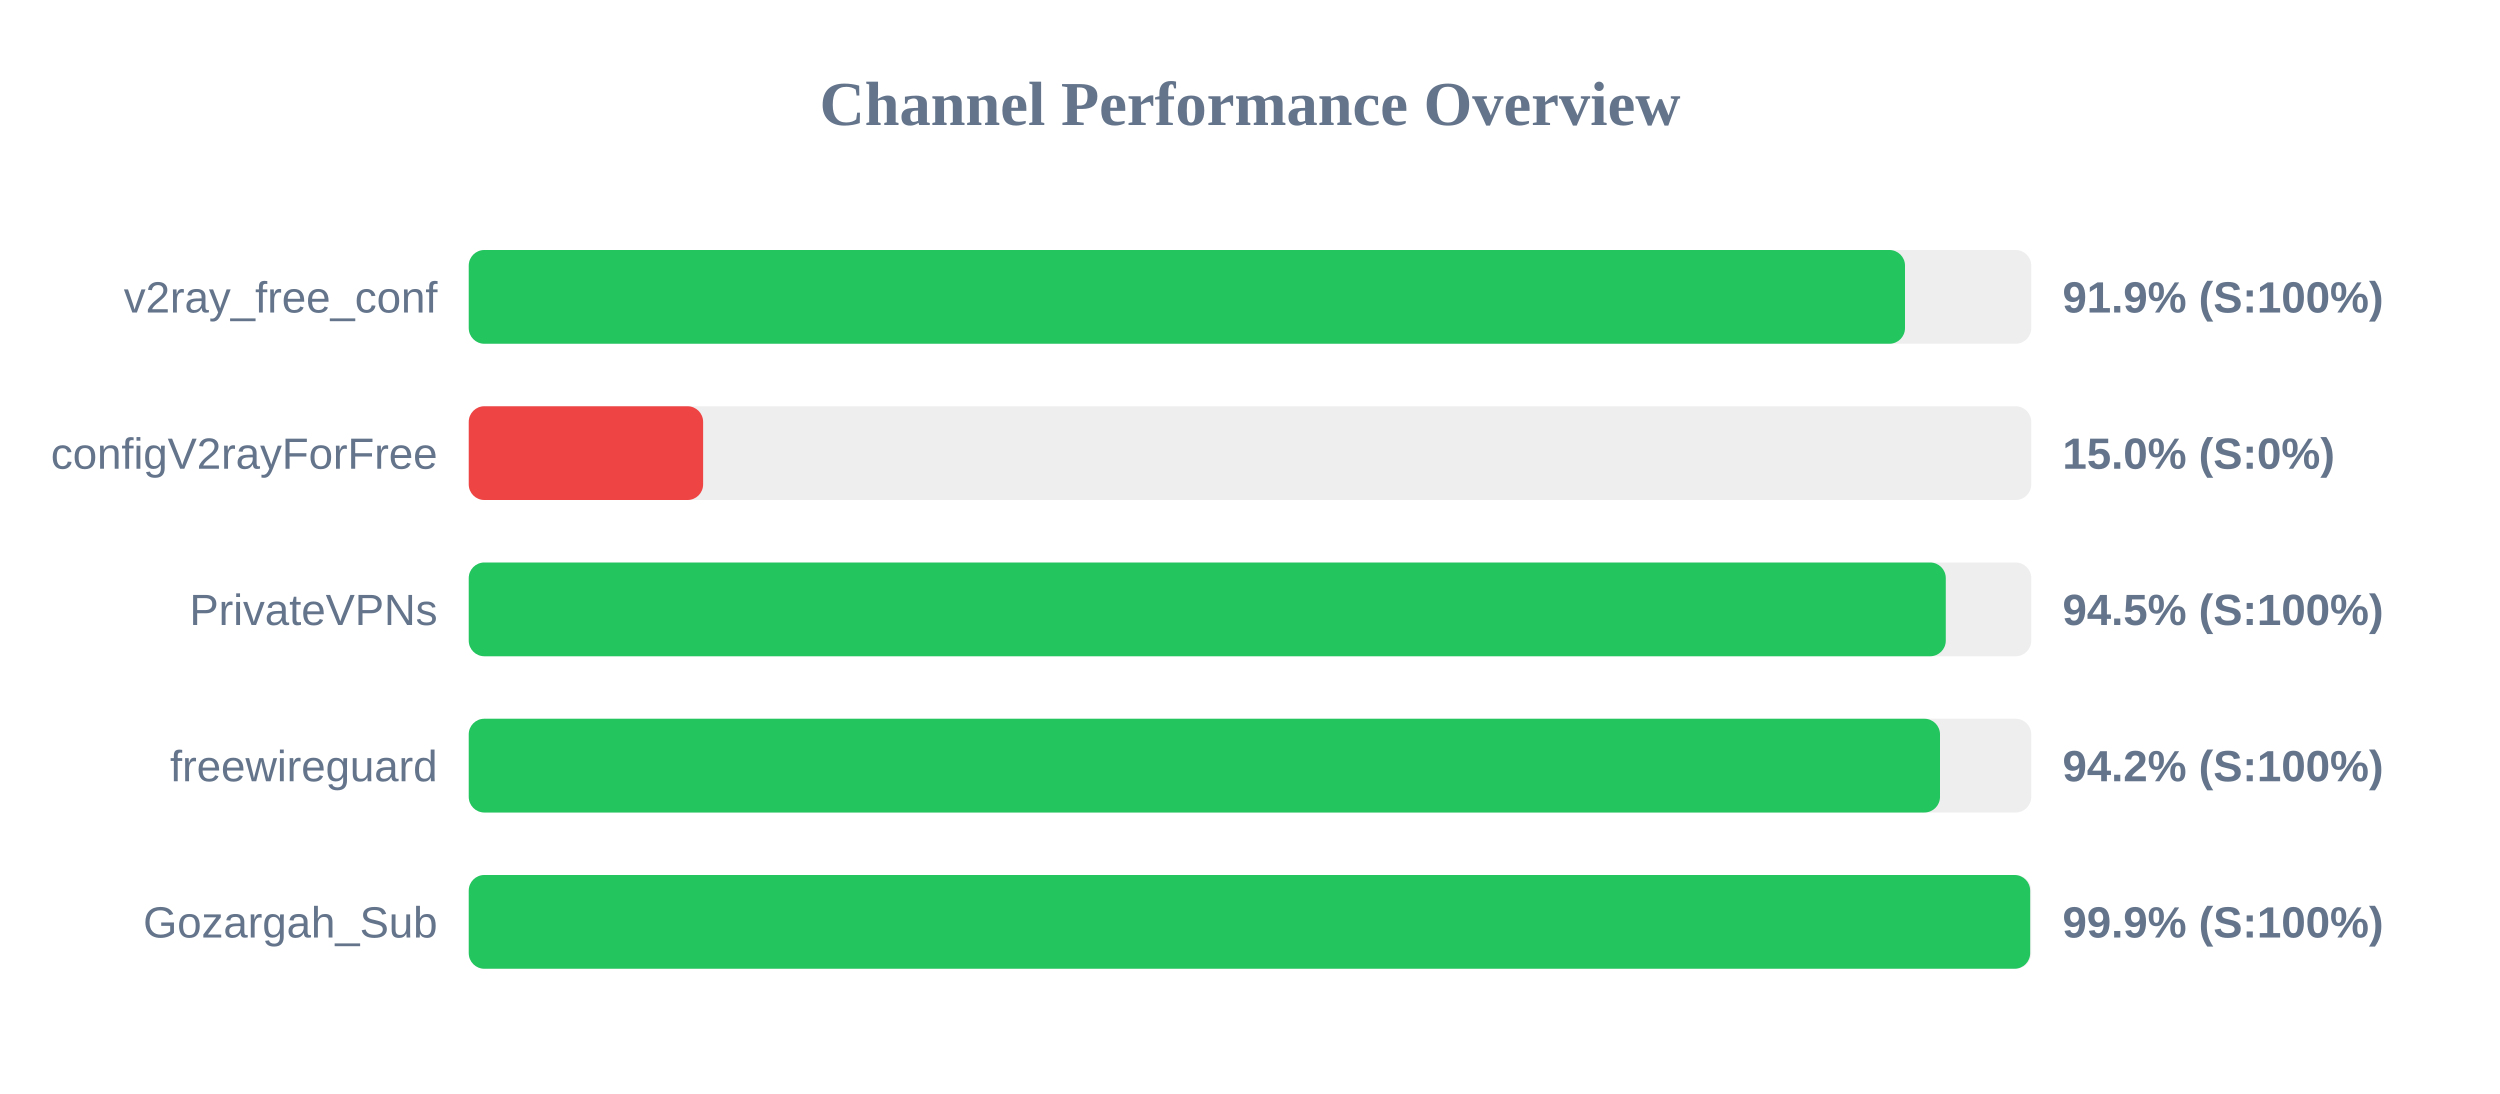
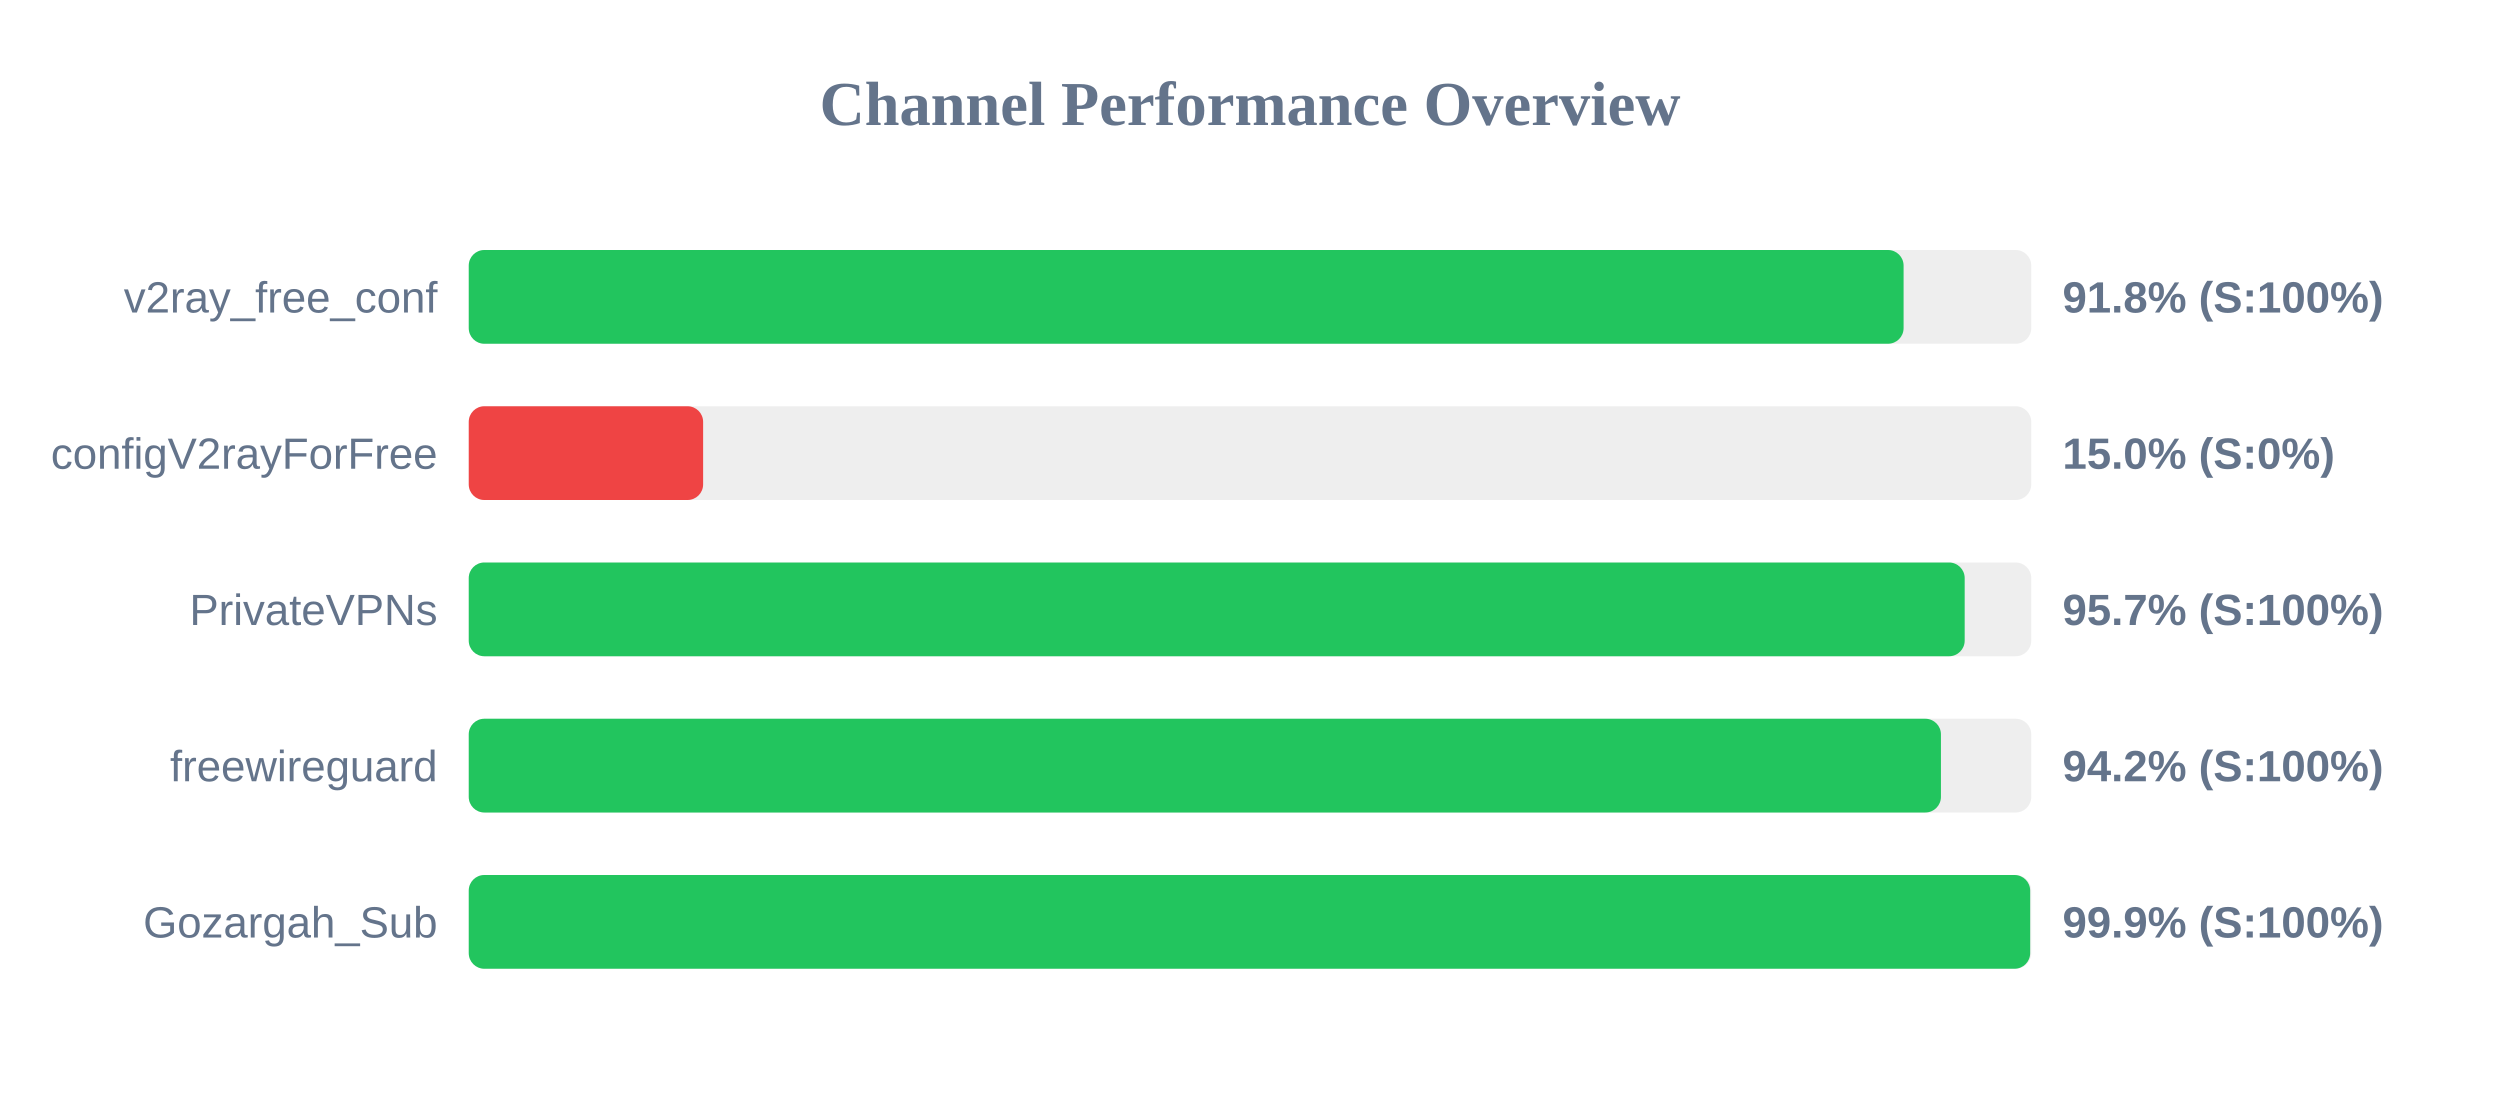
<svg xmlns="http://www.w3.org/2000/svg" width="800" height="350" version="1.1">
  <style>
        .row { font: 14px Arial; fill: #64748b; }
        .score { font: bold 14px Arial; fill: #64748b; }
    </style>
  <text x="400" y="40" text-anchor="middle" font-size="20px" font-weight="bold" fill="#64748b">Channel Performance Overview</text>
  <rect x="150" y="80" width="500" height="30" fill="#eee" rx="5" />
-   <rect x="150" y="80" width="459.6" height="30" fill="#22c55e" rx="5" />
+   <rect x="150" y="80" width="459.15" height="30" fill="#22c55e" rx="5" />
  <text x="140" y="100" text-anchor="end" class="row">v2ray_free_conf</text>
-   <text x="660" y="100" text-anchor="start" class="score">91.9% (S:100%)</text>
+   <text x="660" y="100" text-anchor="start" class="score">91.8% (S:100%)</text>
  <rect x="150" y="130" width="500" height="30" fill="#eee" rx="5" />
  <rect x="150" y="130" width="75.0" height="30" fill="#ef4444" rx="5" />
  <text x="140" y="150" text-anchor="end" class="row">configV2rayForFree</text>
  <text x="660" y="150" text-anchor="start" class="score">15.0% (S:0%)</text>
  <rect x="150" y="180" width="500" height="30" fill="#eee" rx="5" />
-   <rect x="150" y="180" width="472.65" height="30" fill="#22c55e" rx="5" />
+   <rect x="150" y="180" width="478.7" height="30" fill="#22c55e" rx="5" />
  <text x="140" y="200" text-anchor="end" class="row">PrivateVPNs</text>
-   <text x="660" y="200" text-anchor="start" class="score">94.5% (S:100%)</text>
+   <text x="660" y="200" text-anchor="start" class="score">95.7% (S:100%)</text>
  <rect x="150" y="230" width="500" height="30" fill="#eee" rx="5" />
-   <rect x="150" y="230" width="470.8" height="30" fill="#22c55e" rx="5" />
+   <rect x="150" y="230" width="471.1" height="30" fill="#22c55e" rx="5" />
  <text x="140" y="250" text-anchor="end" class="row">freewireguard</text>
  <text x="660" y="250" text-anchor="start" class="score">94.2% (S:100%)</text>
  <rect x="150" y="280" width="500" height="30" fill="#eee" rx="5" />
  <rect x="150" y="280" width="499.65" height="30" fill="#22c55e" rx="5" />
  <text x="140" y="300" text-anchor="end" class="row">Gozargah_Sub</text>
  <text x="660" y="300" text-anchor="start" class="score">99.9% (S:100%)</text>
</svg>
